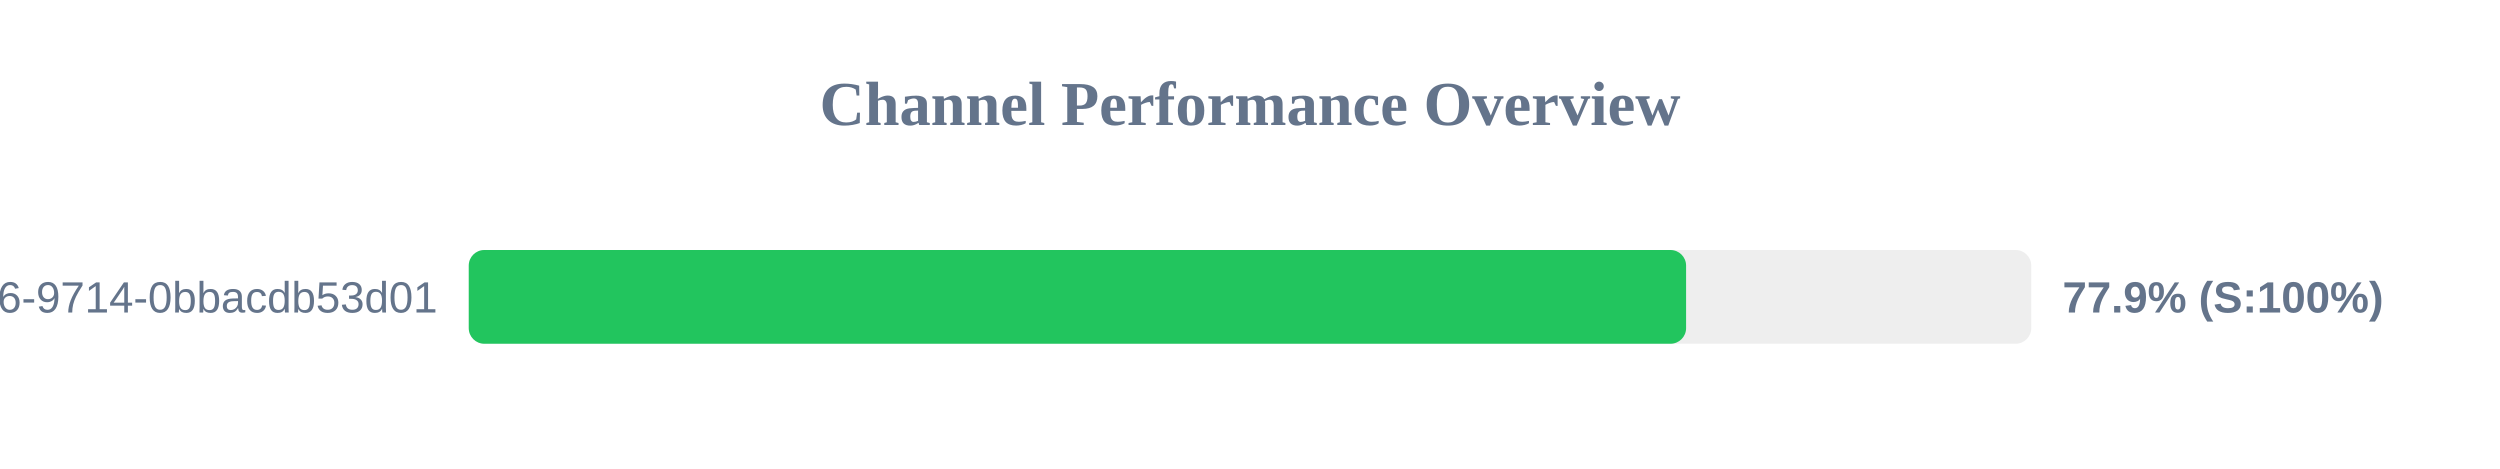
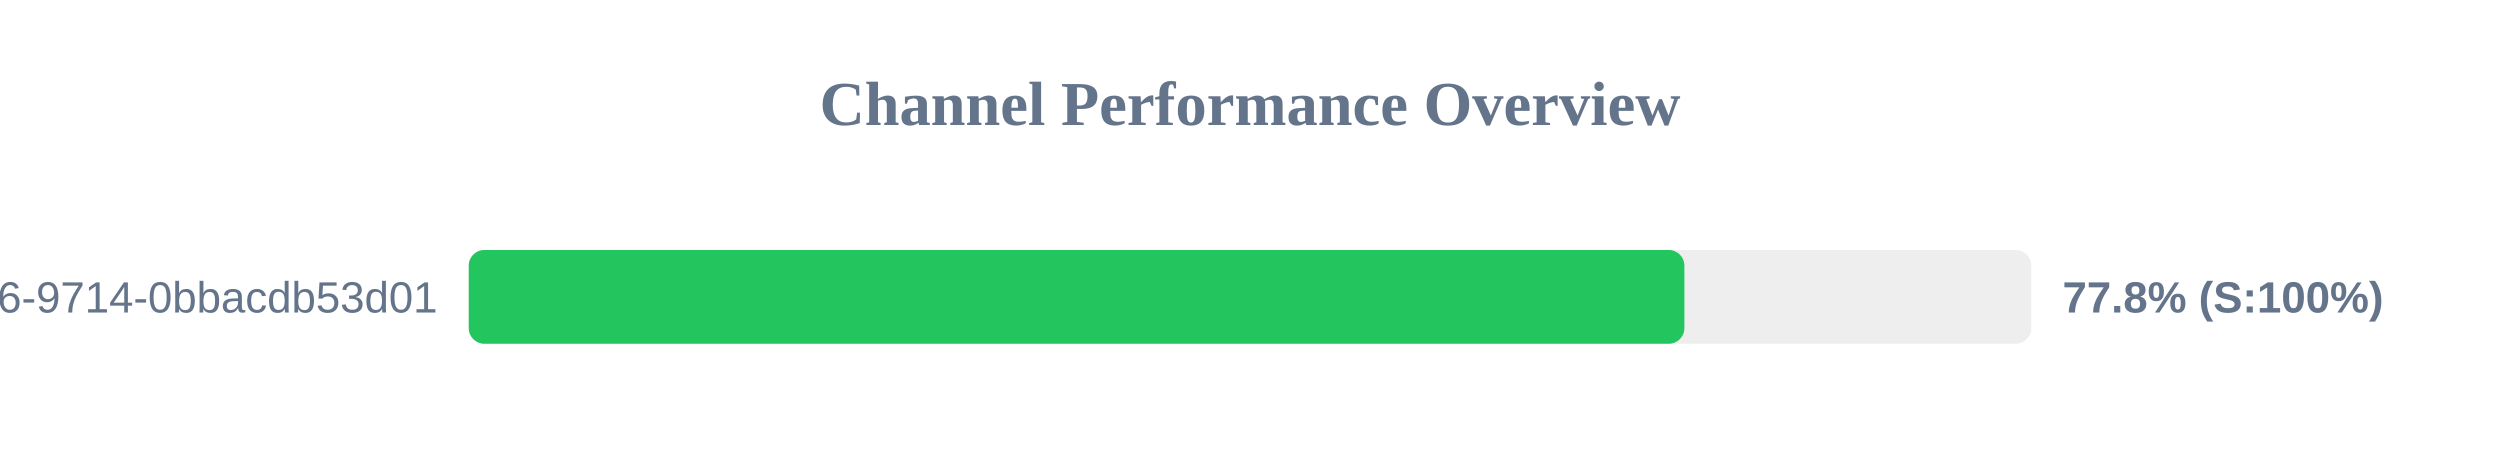
<svg xmlns="http://www.w3.org/2000/svg" width="800" height="150" version="1.1">
  <style>
        .row { font: 14px Arial; fill: #64748b; }
        .score { font: bold 14px Arial; fill: #64748b; }
    </style>
  <text x="400" y="40" text-anchor="middle" font-size="20px" font-weight="bold" fill="#64748b">Channel Performance Overview</text>
  <rect x="150" y="80" width="500" height="30" fill="#eee" rx="5" />
-   <rect x="150" y="80" width="389.55" height="30" fill="#22c55e" rx="5" />
+   <rect x="150" y="80" width="389.0" height="30" fill="#22c55e" rx="5" />
  <text x="140" y="100" text-anchor="end" class="row">?uuid=23125f6e-ec56-4c26-9714-0bbacdb53d01</text>
-   <text x="660" y="100" text-anchor="start" class="score">77.9% (S:100%)</text>
+   <text x="660" y="100" text-anchor="start" class="score">77.8% (S:100%)</text>
</svg>
